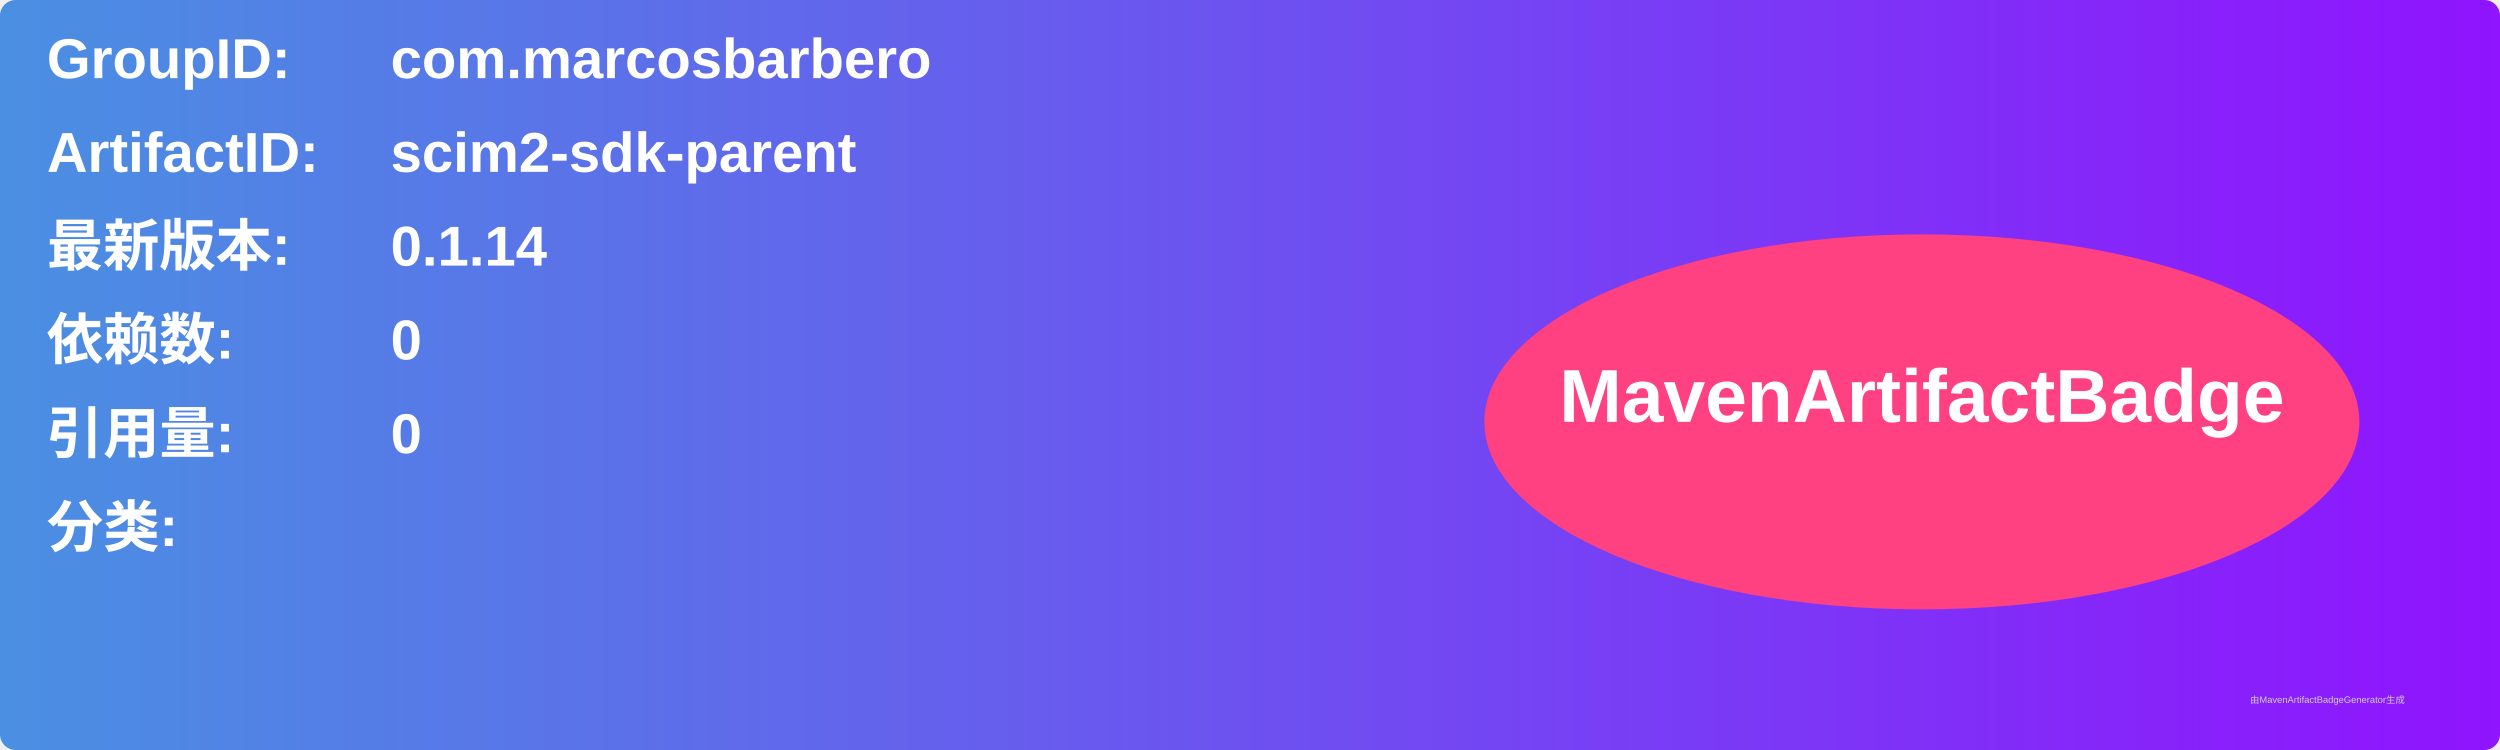
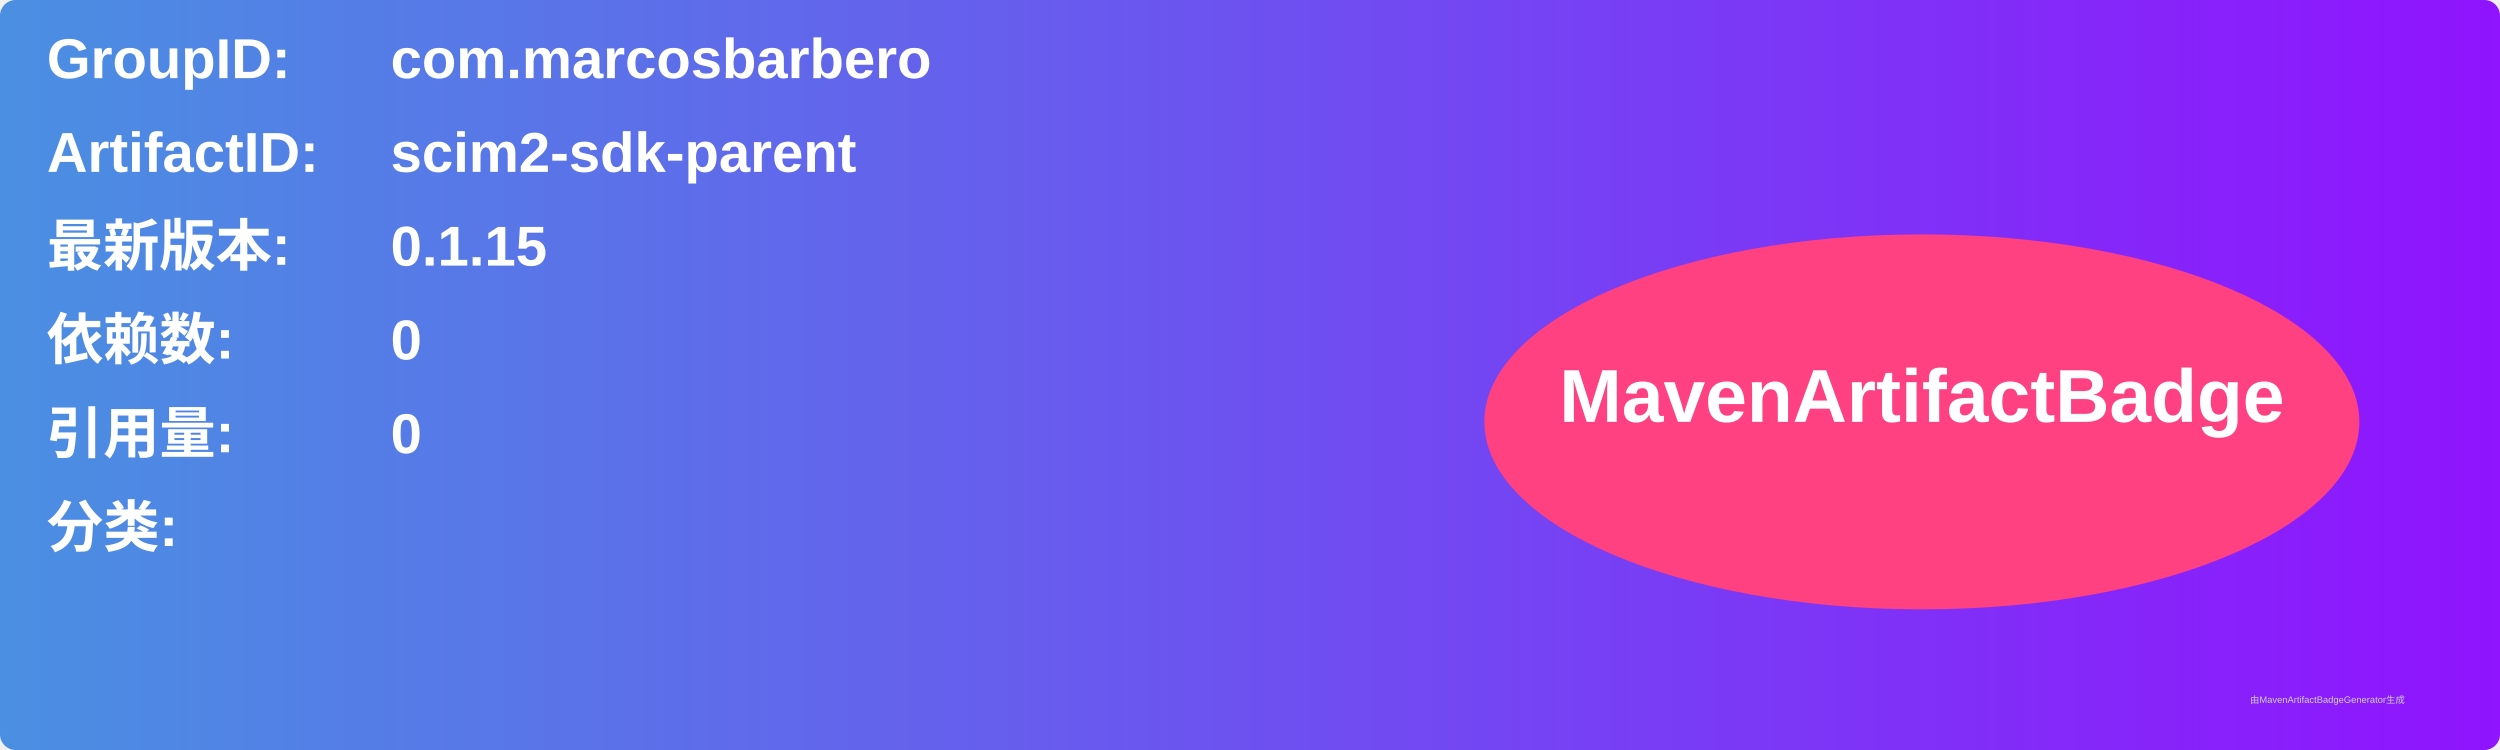
<svg xmlns="http://www.w3.org/2000/svg" width="800" height="240" viewBox="0 0 800 240">
  <linearGradient id="grad" x1="0%" y1="0%" x2="100%" y2="0%">
    <stop offset="0%" stop-color="#4a90e2" />
    <stop offset="100%" stop-color="#9013fe" />
  </linearGradient>
  <rect width="100%" height="100%" rx="5" ry="5" fill="url(#grad)" />
  <g transform="translate(15, 15)">
    <text x="0" y="10" font-family="Arial" font-size="18" fill="white" font-weight="bold" width="260">GroupID:</text>
    <text x="110" y="10" font-family="Arial" font-size="18" fill="white" font-weight="bold" width="460">com.marcosbarbero</text>
    <text x="0" y="40" font-family="Arial" font-size="18" fill="white" font-weight="bold" width="260">ArtifactID:</text>
    <text x="110" y="40" font-family="Arial" font-size="18" fill="white" font-weight="bold" width="460">scim2-sdk-parent</text>
    <text x="0" y="70" font-family="Arial" font-size="18" fill="white" font-weight="bold">最新版本:</text>
    <text x="110" y="70" font-family="Arial" font-size="18" fill="white" font-weight="bold">
-       <tspan font-weight="bold">0.1.14</tspan>
+       <tspan font-weight="bold">0.1.15</tspan>
    </text>
    <text x="0" y="100" font-family="Arial" font-size="18" fill="white" font-weight="bold">依赖数: </text>
    <text x="110" y="100" font-family="Arial" font-size="18" fill="white">
      <tspan font-weight="bold">0</tspan>
    </text>
    <text x="0" y="130" font-family="Arial" font-size="18" fill="white" font-weight="bold">引用量: </text>
    <text x="110" y="130" font-family="Arial" font-size="18" fill="white">
      <tspan font-weight="bold">0</tspan>
    </text>
    <text x="0" y="160" font-family="Arial" font-size="18" fill="white" font-weight="bold">分类:</text>
    <text x="10" y="190" font-family="Arial" font-size="10" fill="white">
      <tspan font-weight="bold" />
    </text>
    <ellipse cx="600" cy="120" rx="140" ry="60" fill="#ff4081" />
    <text x="600" y="120" text-anchor="middle" font-family="Arial" font-size="24" fill="white" font-weight="bold">MavenArtifactBadge</text>
  </g>
  <text x="720" y="225" font-family="Arial" font-size="3" fill="#d0d0d0">由MavenArtifactBadgeGenerator生成</text>
</svg>
